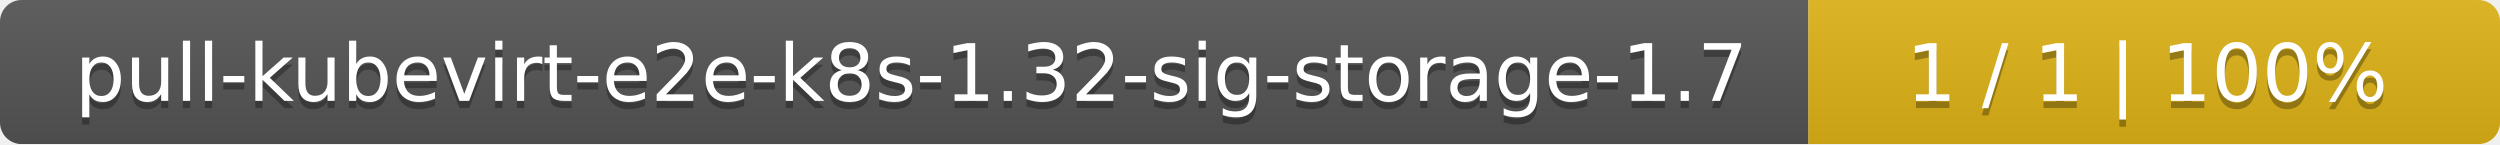
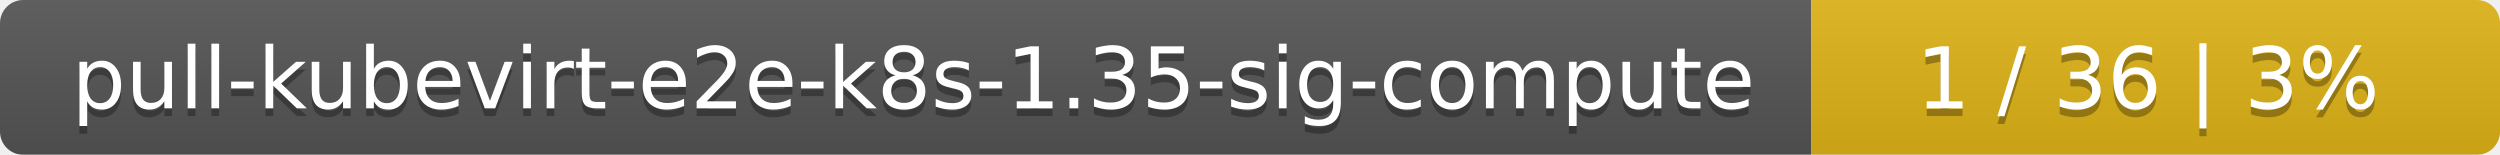
- <svg xmlns="http://www.w3.org/2000/svg" width="347" height="20">
+ <svg xmlns="http://www.w3.org/2000/svg" width="323" height="20">
  <linearGradient id="smooth" x2="0" y2="100%">
    <stop offset="0" stop-color="#bbb" stop-opacity=".1" />
    <stop offset="1" stop-opacity=".1" />
  </linearGradient>
  <mask id="round">
-     <rect width="347" height="20" rx="3" fill="#fff" />
+     <rect width="323" height="20" rx="3" fill="#fff" />
  </mask>
  <g mask="url(#round)">
-     <rect width="251" height="20" fill="#555" />
-     <rect x="251" width="96" height="20" fill="#dfb317" />
-     <rect width="347" height="20" fill="url(#smooth)" />
+     <rect width="234" height="20" fill="#555" />
+     <rect x="234" width="89" height="20" fill="#dfb317" />
+     <rect width="323" height="20" fill="url(#smooth)" />
  </g>
  <g fill="#fff" text-anchor="middle" font-family="DejaVu Sans,Verdana,Geneva,sans-serif" font-size="11">
-     <text x="126.5" y="15" fill="#010101" fill-opacity=".3">pull-kubevirt-e2e-k8s-1.32-sig-storage-1.7</text>
-     <text x="126.5" y="14">pull-kubevirt-e2e-k8s-1.32-sig-storage-1.7</text>
-     <text x="298" y="15" fill="#010101" fill-opacity=".3">1 / 1    |    100%</text>
-     <text x="298" y="14">1 / 1    |    100%</text>
+     <text x="118" y="15" fill="#010101" fill-opacity=".3">pull-kubevirt-e2e-k8s-1.35-sig-compute</text>
+     <text x="118" y="14">pull-kubevirt-e2e-k8s-1.35-sig-compute</text>
+     <text x="277.5" y="15" fill="#010101" fill-opacity=".3">1 / 36    |    3%</text>
+     <text x="277.5" y="14">1 / 36    |    3%</text>
  </g>
</svg>
